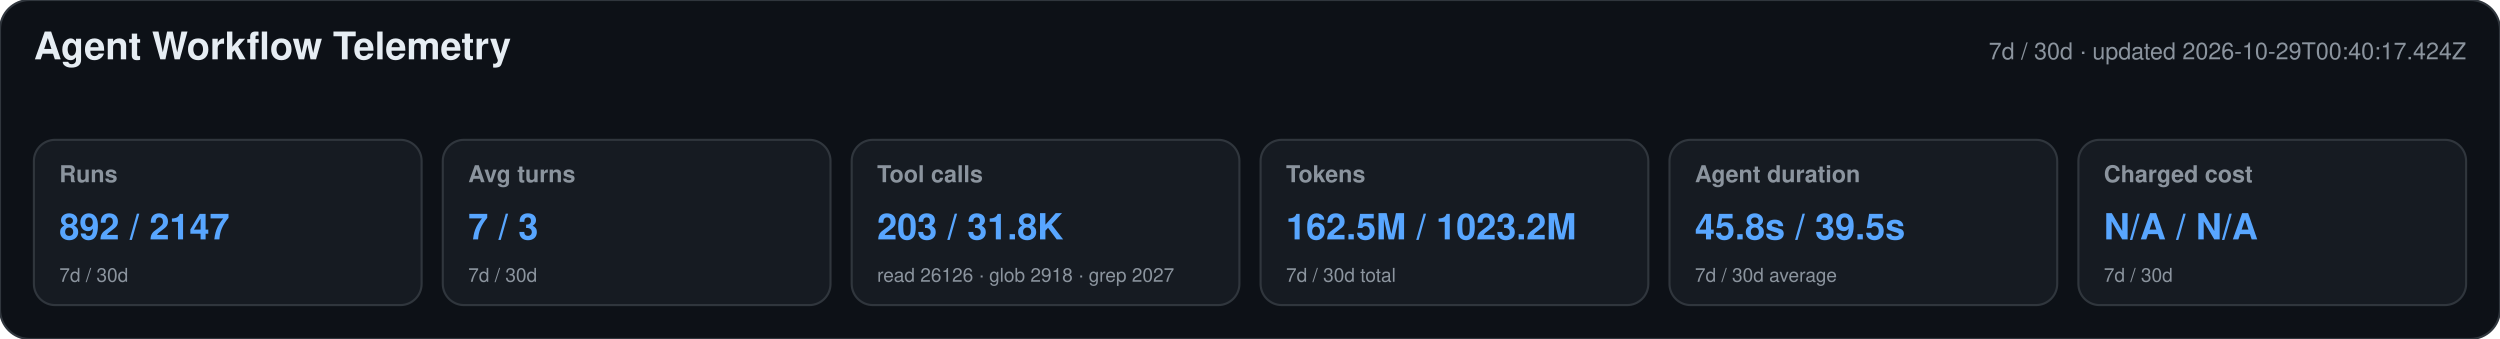
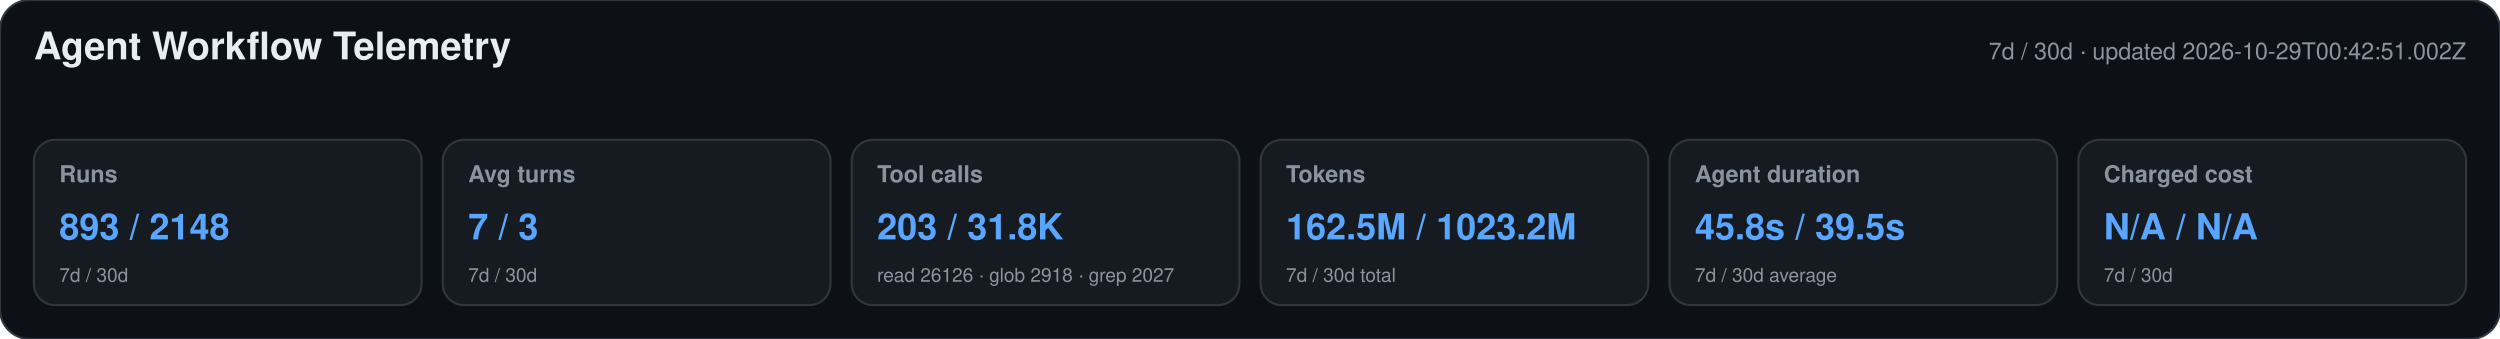
<svg xmlns="http://www.w3.org/2000/svg" width="1180" height="160" viewBox="0 0 1180 160" role="img" aria-labelledby="title desc">
  <style>text{font-family:-apple-system,BlinkMacSystemFont,"Segoe UI",Helvetica,Arial,sans-serif}.heading{font-size:18px;font-weight:650;fill:#e6edf3}.meta,.label,.secondary{fill:#8b949e}.meta,.label{font-size:11px}.label{font-weight:600}.primary{font-size:17px;font-weight:700;fill:#58a6ff}.secondary{font-size:9px}</style>
  <rect width="1180" height="160" rx="14" fill="#0d1117" stroke="#30363d" />
  <text x="16" y="28" class="heading">Agent Workflow Telemetry</text>
-   <text x="1164" y="28" text-anchor="end" class="meta">7d / 30d · updated 2026-10-29T00:40:17.424Z</text>
+   <text x="1164" y="28" text-anchor="end" class="meta">7d / 30d · updated 2026-10-29T00:42:51.002Z</text>
  <g>
    <rect x="16" y="66" width="183" height="78" rx="10" fill="#161b22" stroke="#30363d" />
    <text x="28" y="86" class="label">Runs</text>
-     <text x="28" y="113" class="primary">892 / 2147</text>
+     <text x="28" y="113" class="primary">893 / 2148</text>
    <text x="28" y="133" class="secondary">7d / 30d</text>
  </g>
  <g>
    <rect x="209" y="66" width="183" height="78" rx="10" fill="#161b22" stroke="#30363d" />
    <text x="221" y="86" class="label">Avg turns</text>
    <text x="221" y="113" class="primary">7 / 3</text>
    <text x="221" y="133" class="secondary">7d / 30d</text>
  </g>
  <g>
    <rect x="402" y="66" width="183" height="78" rx="10" fill="#161b22" stroke="#30363d" />
    <text x="414" y="86" class="label">Tool calls</text>
    <text x="414" y="113" class="primary">203 / 31.8K</text>
    <text x="414" y="133" class="secondary">read 26126 · glob 2918 · grep 2027</text>
  </g>
  <g>
    <rect x="595" y="66" width="183" height="78" rx="10" fill="#161b22" stroke="#30363d" />
    <text x="607" y="86" class="label">Tokens</text>
    <text x="607" y="113" class="primary">162.5M / 1023.2M</text>
    <text x="607" y="133" class="secondary">7d / 30d total</text>
  </g>
  <g>
    <rect x="788" y="66" width="183" height="78" rx="10" fill="#161b22" stroke="#30363d" />
    <text x="800" y="86" class="label">Agent duration</text>
    <text x="800" y="113" class="primary">45.8s / 39.5s</text>
    <text x="800" y="133" class="secondary">7d / 30d average</text>
  </g>
  <g>
    <rect x="981" y="66" width="183" height="78" rx="10" fill="#161b22" stroke="#30363d" />
    <text x="993" y="86" class="label">Charged cost</text>
    <text x="993" y="113" class="primary">N/A / N/A</text>
    <text x="993" y="133" class="secondary">7d / 30d</text>
  </g>
</svg>
